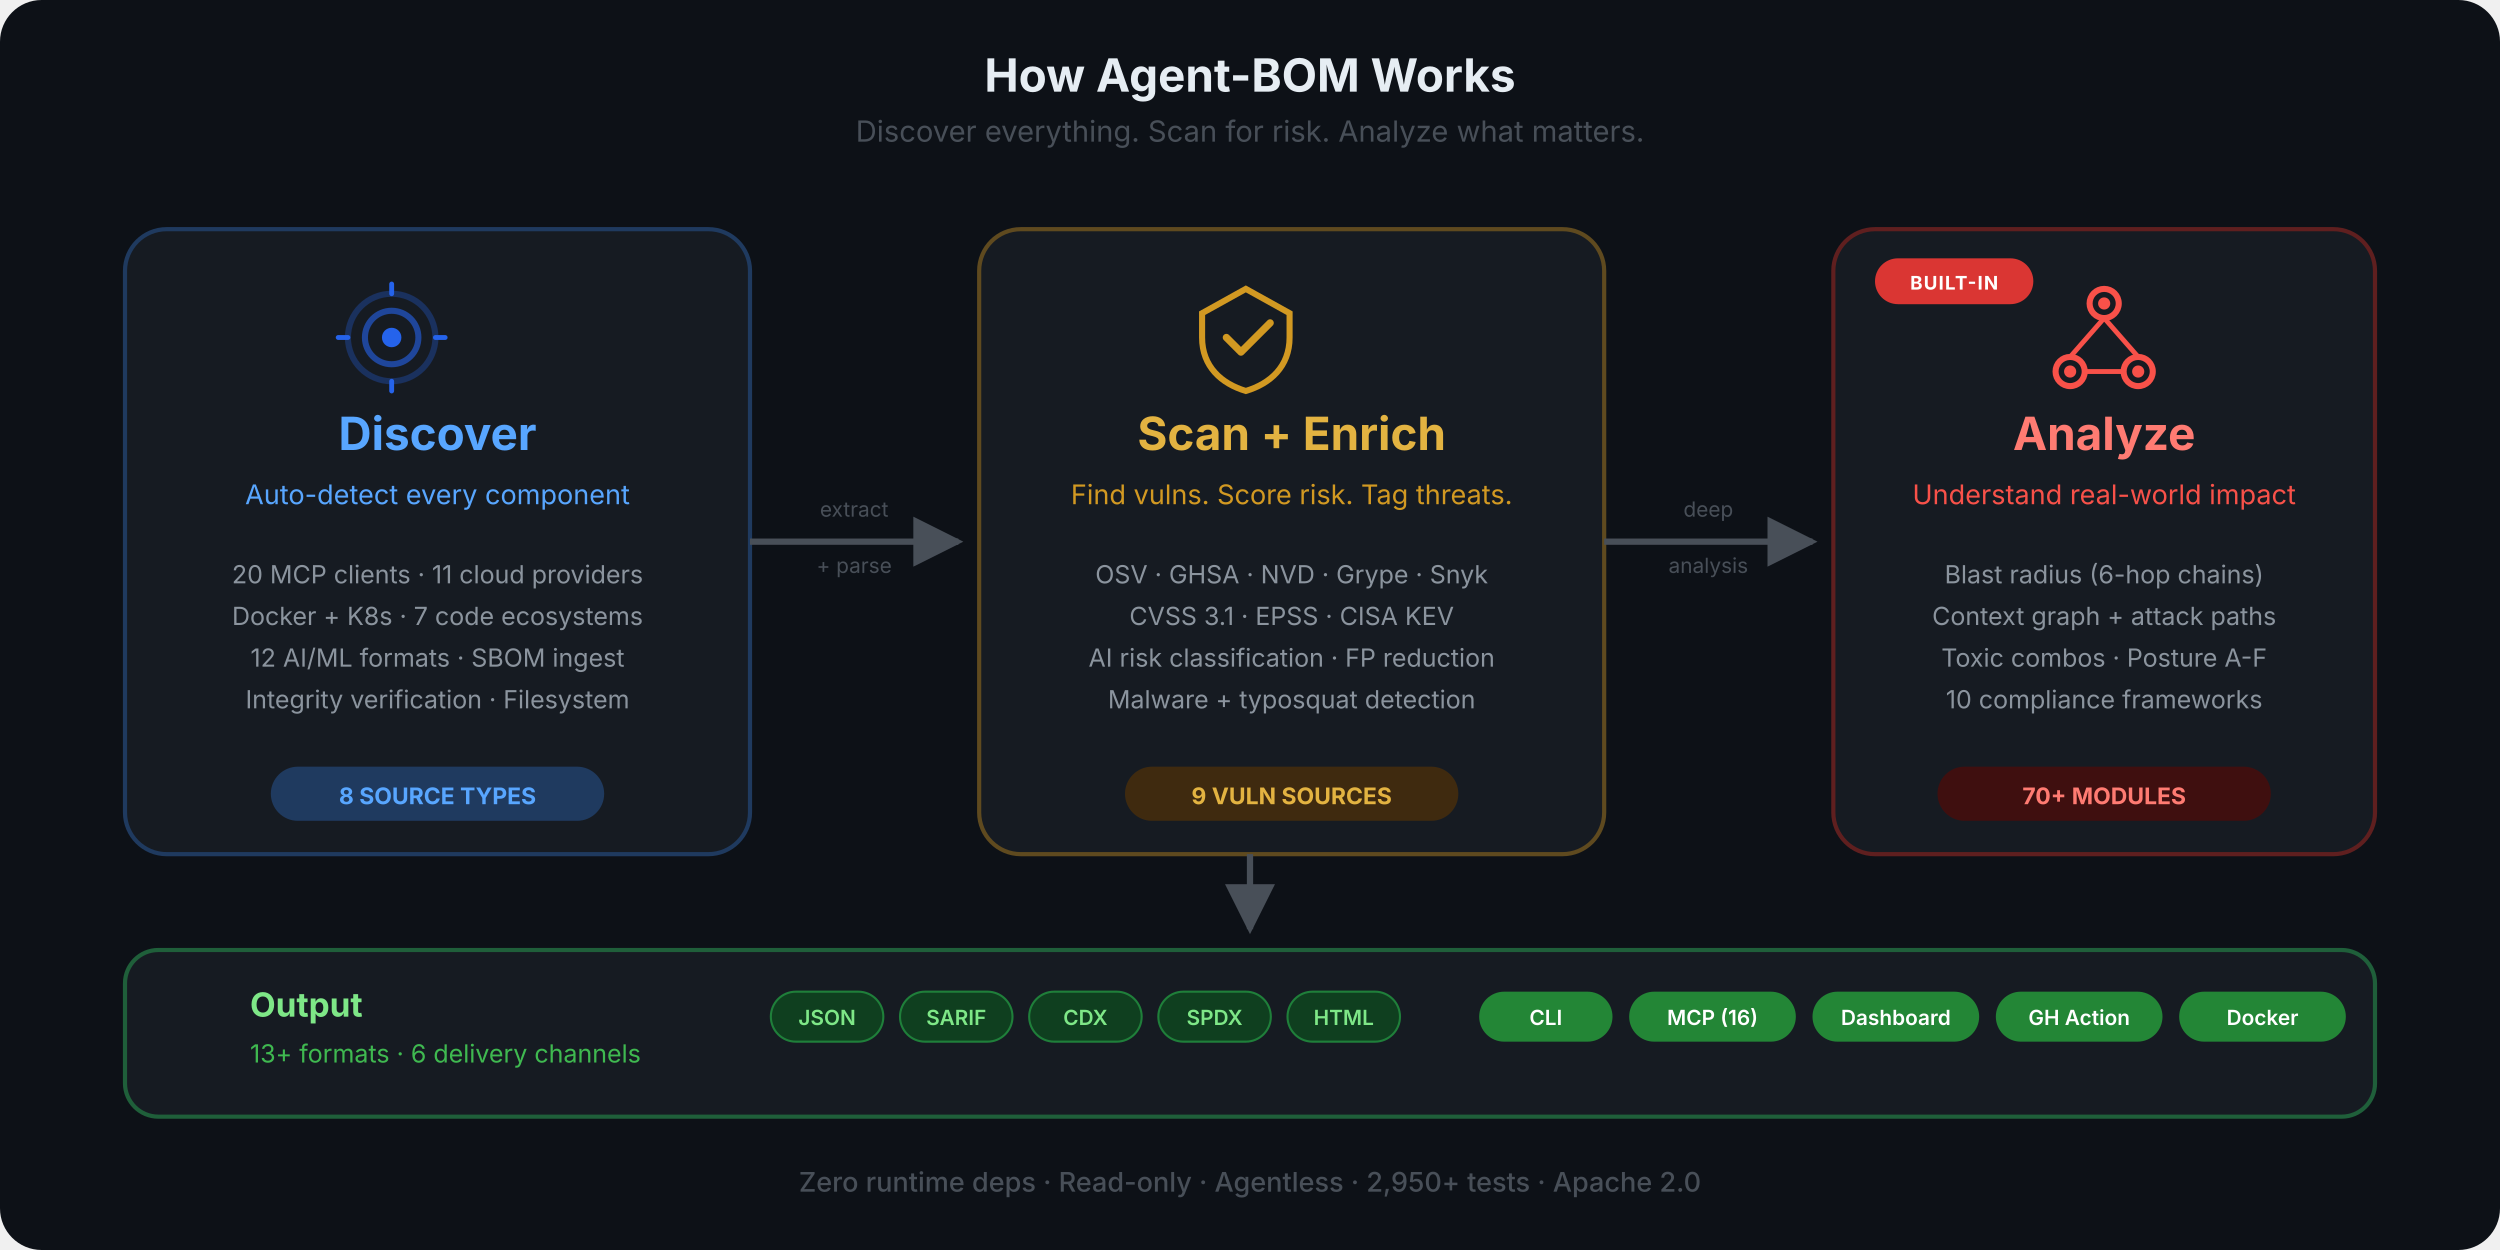
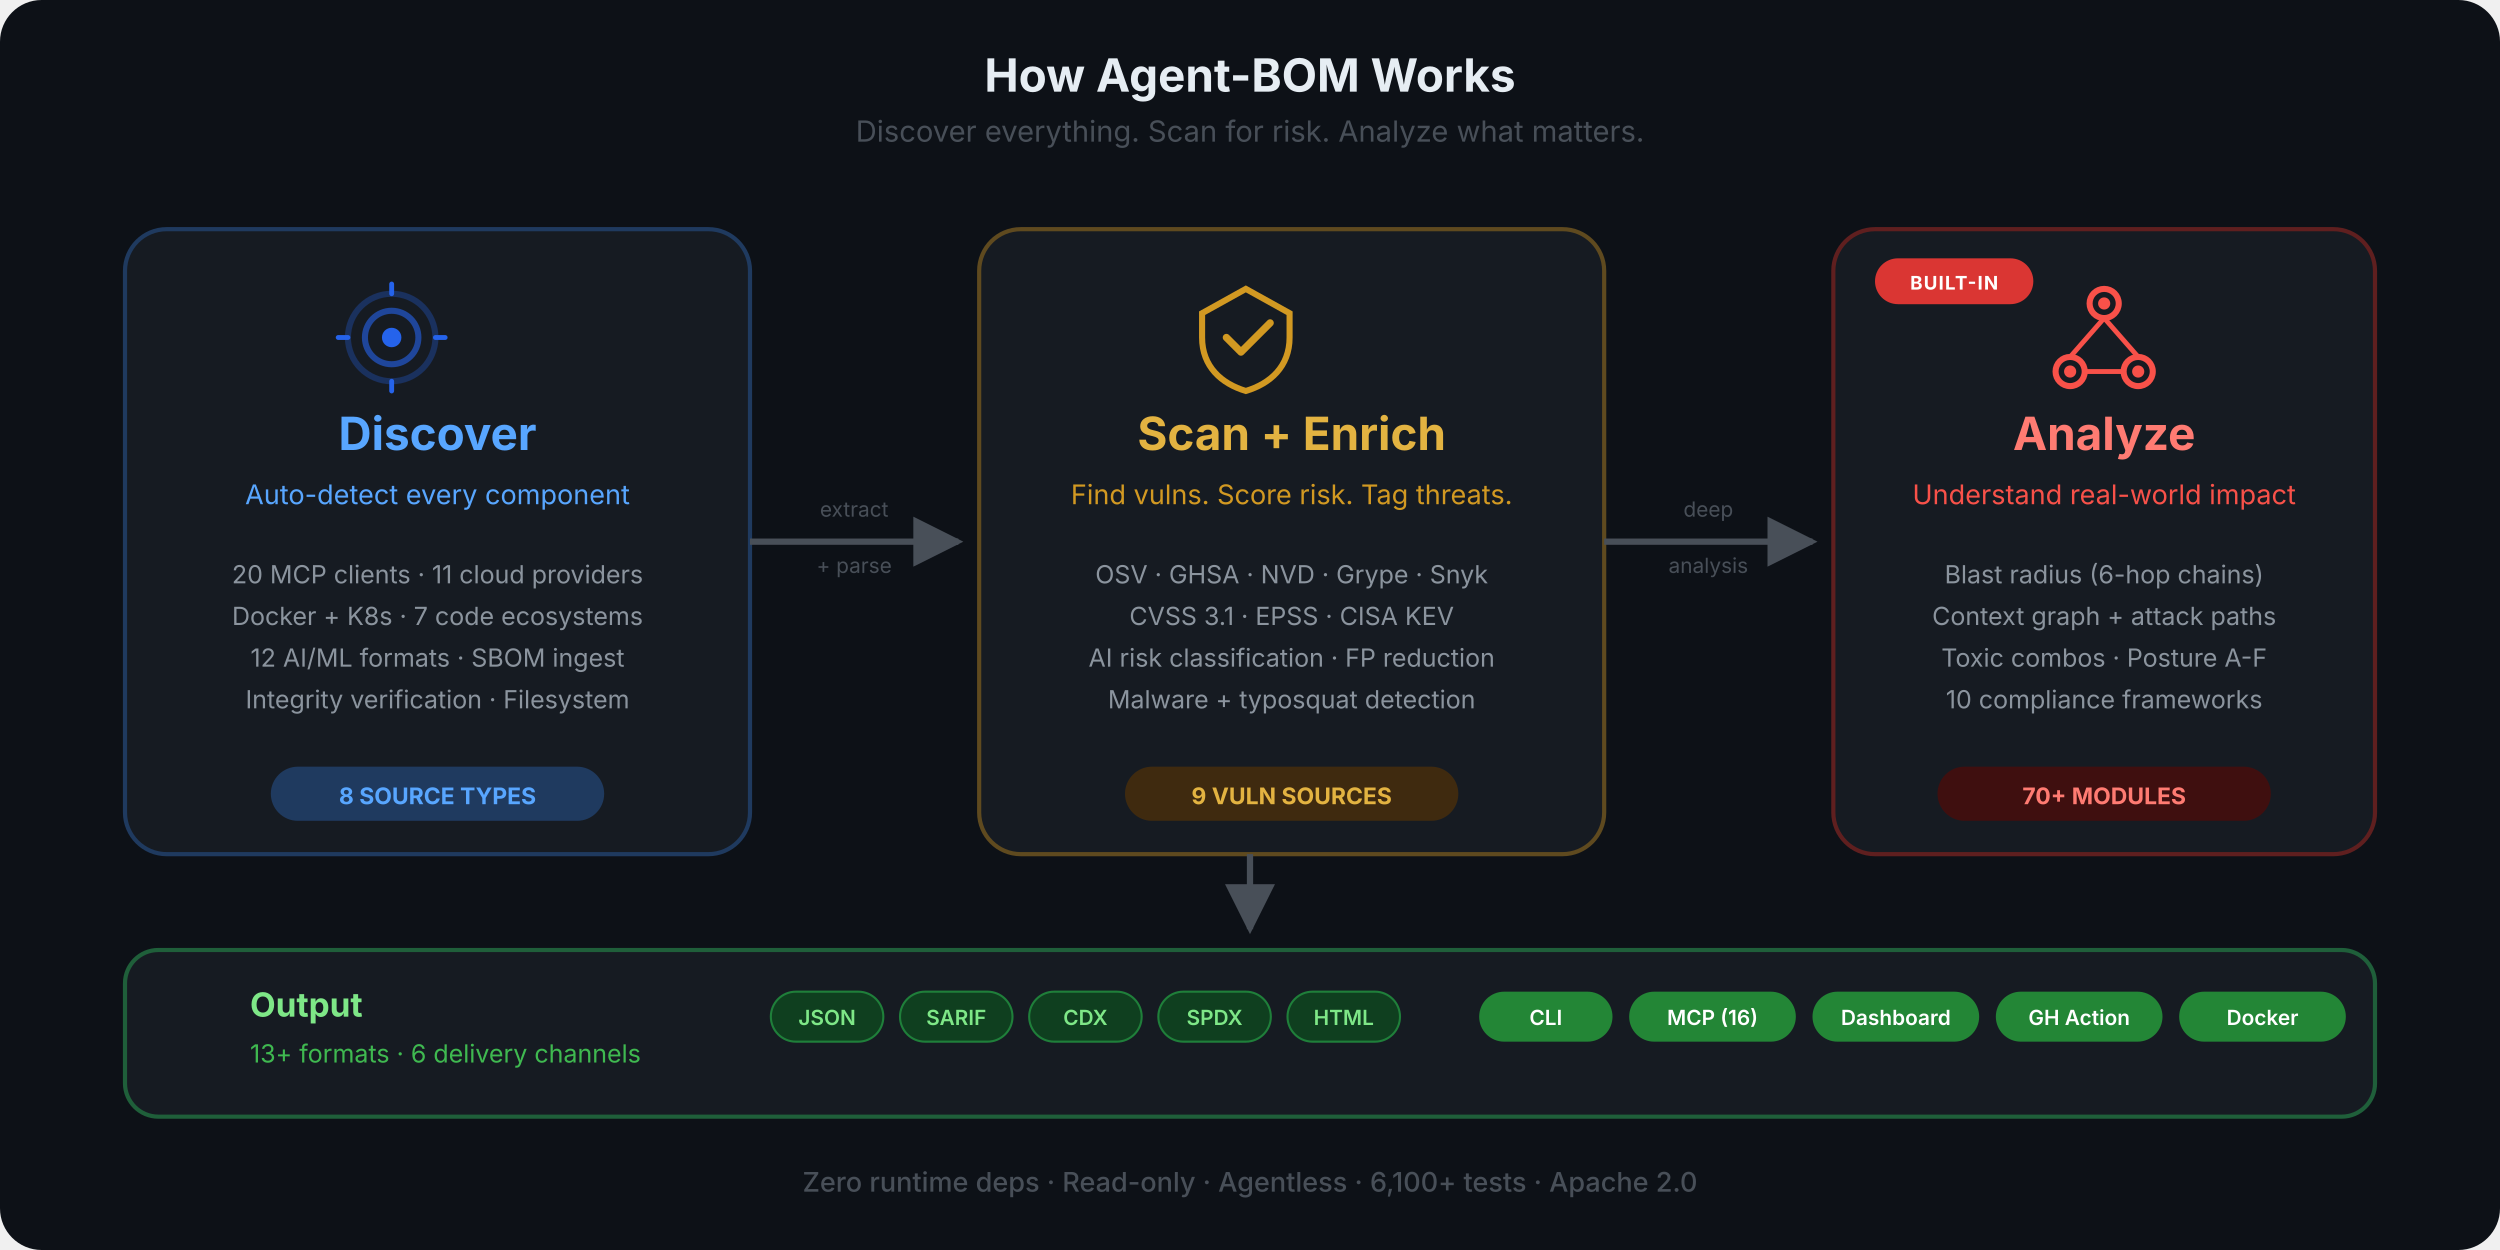
<svg xmlns="http://www.w3.org/2000/svg" viewBox="0 0 1200 600" fill="none">
  <defs>
    <marker id="arrow" viewBox="0 0 10 10" refX="9" refY="5" markerWidth="8" markerHeight="8" orient="auto-start-reverse">
      <path d="M0 0 L10 5 L0 10 Z" fill="#484f58" />
    </marker>
    <marker id="arrow-blue" viewBox="0 0 10 10" refX="9" refY="5" markerWidth="8" markerHeight="8" orient="auto-start-reverse">
      <path d="M0 0 L10 5 L0 10 Z" fill="#58a6ff" />
    </marker>
    <linearGradient id="flow-grad" x1="0" y1="0" x2="1" y2="0">
      <stop offset="0%" stop-color="#58a6ff" />
      <stop offset="50%" stop-color="#d29922" />
      <stop offset="100%" stop-color="#f85149" />
    </linearGradient>
    <symbol id="ico-discover" viewBox="0 0 48 48">
      <circle cx="24" cy="24" r="18" stroke="currentColor" stroke-width="2.5" fill="none" opacity="0.3" />
      <circle cx="24" cy="24" r="11" stroke="currentColor" stroke-width="2.5" fill="none" opacity="0.6" />
      <circle cx="24" cy="24" r="4" fill="currentColor" />
      <line x1="24" y1="6" x2="24" y2="2" stroke="currentColor" stroke-width="2" stroke-linecap="round" />
      <line x1="24" y1="46" x2="24" y2="42" stroke="currentColor" stroke-width="2" stroke-linecap="round" />
      <line x1="6" y1="24" x2="2" y2="24" stroke="currentColor" stroke-width="2" stroke-linecap="round" />
      <line x1="46" y1="24" x2="42" y2="24" stroke="currentColor" stroke-width="2" stroke-linecap="round" />
    </symbol>
    <symbol id="ico-scan" viewBox="0 0 48 48">
      <path d="M24 4L6 14V24C6 36 14 43 24 46C34 43 42 36 42 24V14L24 4Z" stroke="currentColor" stroke-width="2.5" fill="none" />
      <path d="M16 24L22 30L34 18" stroke="currentColor" stroke-width="3" fill="none" stroke-linecap="round" stroke-linejoin="round" />
    </symbol>
    <symbol id="ico-analyze" viewBox="0 0 48 48">
      <circle cx="24" cy="10" r="6" stroke="currentColor" stroke-width="2.5" fill="none" />
      <circle cx="10" cy="38" r="6" stroke="currentColor" stroke-width="2.5" fill="none" />
      <circle cx="38" cy="38" r="6" stroke="currentColor" stroke-width="2.5" fill="none" />
      <circle cx="24" cy="10" r="2.5" fill="currentColor" />
      <circle cx="10" cy="38" r="2.5" fill="currentColor" />
      <circle cx="38" cy="38" r="2.5" fill="currentColor" />
      <line x1="24" y1="16" x2="10" y2="32" stroke="currentColor" stroke-width="2" />
      <line x1="24" y1="16" x2="38" y2="32" stroke="currentColor" stroke-width="2" />
      <line x1="16" y1="38" x2="32" y2="38" stroke="currentColor" stroke-width="2" />
    </symbol>
  </defs>
  <rect width="1200" height="600" rx="20" fill="#0d1117" />
  <text x="600" y="44" text-anchor="middle" font-family="-apple-system, BlinkMacSystemFont, 'Segoe UI', sans-serif" font-size="22" font-weight="700" fill="#e6edf3">How Agent-BOM Works</text>
  <text x="600" y="68" text-anchor="middle" font-family="-apple-system, BlinkMacSystemFont, 'Segoe UI', sans-serif" font-size="14" fill="#484f58">Discover everything. Scan for risk. Analyze what matters.</text>
  <rect x="60" y="110" width="300" height="300" rx="20" fill="#161b22" stroke="#1f3a5f" stroke-width="2" />
  <use href="#ico-discover" x="160" y="134" width="56" height="56" color="#2563eb" />
  <text x="210" y="216" text-anchor="middle" font-family="-apple-system, BlinkMacSystemFont, 'Segoe UI', sans-serif" font-size="22" font-weight="700" fill="#58a6ff">Discover</text>
  <text x="210" y="242" text-anchor="middle" font-family="-apple-system, BlinkMacSystemFont, 'Segoe UI', sans-serif" font-size="13" fill="#58a6ff">Auto-detect every component</text>
  <text x="210" y="280" text-anchor="middle" font-family="-apple-system, BlinkMacSystemFont, 'Segoe UI', sans-serif" font-size="12" fill="#8b949e">20 MCP clients  ·  11 cloud providers</text>
  <text x="210" y="300" text-anchor="middle" font-family="-apple-system, BlinkMacSystemFont, 'Segoe UI', sans-serif" font-size="12" fill="#8b949e">Docker + K8s  ·  7 code ecosystems</text>
  <text x="210" y="320" text-anchor="middle" font-family="-apple-system, BlinkMacSystemFont, 'Segoe UI', sans-serif" font-size="12" fill="#8b949e">12 AI/ML formats  ·  SBOM ingest</text>
  <text x="210" y="340" text-anchor="middle" font-family="-apple-system, BlinkMacSystemFont, 'Segoe UI', sans-serif" font-size="12" fill="#8b949e">Integrity verification  ·  Filesystem</text>
  <rect x="130" y="368" width="160" height="26" rx="13" fill="#1f3a5f" />
  <text x="210" y="386" text-anchor="middle" font-family="-apple-system, BlinkMacSystemFont, 'Segoe UI', sans-serif" font-size="11" font-weight="700" fill="#58a6ff">8 SOURCE TYPES</text>
  <path d="M360 260 C420 260, 400 260, 460 260" stroke="#484f58" stroke-width="3" fill="none" marker-end="url(#arrow)" />
  <text x="410" y="248" text-anchor="middle" font-family="-apple-system, BlinkMacSystemFont, 'Segoe UI', sans-serif" font-size="10" fill="#484f58">extract</text>
  <text x="410" y="275" text-anchor="middle" font-family="-apple-system, BlinkMacSystemFont, 'Segoe UI', sans-serif" font-size="10" fill="#484f58">+ parse</text>
  <rect x="470" y="110" width="300" height="300" rx="20" fill="#161b22" stroke="#5f4a1f" stroke-width="2" />
  <use href="#ico-scan" x="570" y="134" width="56" height="56" color="#d29922" />
  <text x="620" y="216" text-anchor="middle" font-family="-apple-system, BlinkMacSystemFont, 'Segoe UI', sans-serif" font-size="22" font-weight="700" fill="#e3b341">Scan + Enrich</text>
  <text x="620" y="242" text-anchor="middle" font-family="-apple-system, BlinkMacSystemFont, 'Segoe UI', sans-serif" font-size="13" fill="#d29922">Find vulns. Score risk. Tag threats.</text>
  <text x="620" y="280" text-anchor="middle" font-family="-apple-system, BlinkMacSystemFont, 'Segoe UI', sans-serif" font-size="12" fill="#8b949e">OSV  ·  GHSA  ·  NVD  ·  Grype  ·  Snyk</text>
  <text x="620" y="300" text-anchor="middle" font-family="-apple-system, BlinkMacSystemFont, 'Segoe UI', sans-serif" font-size="12" fill="#8b949e">CVSS 3.1  ·  EPSS  ·  CISA KEV</text>
  <text x="620" y="320" text-anchor="middle" font-family="-apple-system, BlinkMacSystemFont, 'Segoe UI', sans-serif" font-size="12" fill="#8b949e">AI risk classification  ·  FP reduction</text>
  <text x="620" y="340" text-anchor="middle" font-family="-apple-system, BlinkMacSystemFont, 'Segoe UI', sans-serif" font-size="12" fill="#8b949e">Malware + typosquat detection</text>
  <rect x="540" y="368" width="160" height="26" rx="13" fill="#3f2a0f" />
  <text x="620" y="386" text-anchor="middle" font-family="-apple-system, BlinkMacSystemFont, 'Segoe UI', sans-serif" font-size="11" font-weight="700" fill="#e3b341">9 VULN SOURCES</text>
  <path d="M770 260 C830 260, 810 260, 870 260" stroke="#484f58" stroke-width="3" fill="none" marker-end="url(#arrow)" />
  <text x="820" y="248" text-anchor="middle" font-family="-apple-system, BlinkMacSystemFont, 'Segoe UI', sans-serif" font-size="10" fill="#484f58">deep</text>
  <text x="820" y="275" text-anchor="middle" font-family="-apple-system, BlinkMacSystemFont, 'Segoe UI', sans-serif" font-size="10" fill="#484f58">analysis</text>
  <rect x="880" y="110" width="260" height="300" rx="20" fill="#161b22" stroke="#5f1f1f" stroke-width="2" />
  <rect x="900" y="124" width="76" height="22" rx="11" fill="#da3633" />
  <text x="938" y="139" text-anchor="middle" font-family="-apple-system, BlinkMacSystemFont, 'Segoe UI', sans-serif" font-size="9" font-weight="700" fill="#fff" letter-spacing="0.06em">BUILT-IN</text>
  <use href="#ico-analyze" x="982" y="134" width="56" height="56" color="#f85149" />
  <text x="1010" y="216" text-anchor="middle" font-family="-apple-system, BlinkMacSystemFont, 'Segoe UI', sans-serif" font-size="22" font-weight="700" fill="#ff7b72">Analyze</text>
  <text x="1010" y="242" text-anchor="middle" font-family="-apple-system, BlinkMacSystemFont, 'Segoe UI', sans-serif" font-size="13" fill="#f85149">Understand real-world impact</text>
  <text x="1010" y="280" text-anchor="middle" font-family="-apple-system, BlinkMacSystemFont, 'Segoe UI', sans-serif" font-size="12" fill="#8b949e">Blast radius (6-hop chains)</text>
  <text x="1010" y="300" text-anchor="middle" font-family="-apple-system, BlinkMacSystemFont, 'Segoe UI', sans-serif" font-size="12" fill="#8b949e">Context graph + attack paths</text>
  <text x="1010" y="320" text-anchor="middle" font-family="-apple-system, BlinkMacSystemFont, 'Segoe UI', sans-serif" font-size="12" fill="#8b949e">Toxic combos · Posture A-F</text>
  <text x="1010" y="340" text-anchor="middle" font-family="-apple-system, BlinkMacSystemFont, 'Segoe UI', sans-serif" font-size="12" fill="#8b949e">10 compliance frameworks</text>
  <rect x="930" y="368" width="160" height="26" rx="13" fill="#3f0f0f" />
  <text x="1010" y="386" text-anchor="middle" font-family="-apple-system, BlinkMacSystemFont, 'Segoe UI', sans-serif" font-size="11" font-weight="700" fill="#ff7b72">70+ MODULES</text>
  <path d="M600 410 L600 446" stroke="#484f58" stroke-width="3" fill="none" marker-end="url(#arrow)" />
  <rect x="60" y="456" width="1080" height="80" rx="16" fill="#161b22" stroke="#1f5f3a" stroke-width="2" />
  <text x="120" y="488" text-anchor="start" font-family="-apple-system, BlinkMacSystemFont, 'Segoe UI', sans-serif" font-size="16" font-weight="700" fill="#7ee787">Output</text>
  <text x="120" y="510" text-anchor="start" font-family="-apple-system, BlinkMacSystemFont, 'Segoe UI', sans-serif" font-size="12" fill="#3fb950">13+ formats  ·  6 delivery channels</text>
  <rect x="370" y="476" width="54" height="24" rx="12" fill="#0f3f1f" stroke="#1f7f3a" stroke-width="1" />
  <text x="397" y="492" text-anchor="middle" font-family="-apple-system, BlinkMacSystemFont, 'Segoe UI', sans-serif" font-size="10" font-weight="600" fill="#7ee787">JSON</text>
  <rect x="432" y="476" width="54" height="24" rx="12" fill="#0f3f1f" stroke="#1f7f3a" stroke-width="1" />
  <text x="459" y="492" text-anchor="middle" font-family="-apple-system, BlinkMacSystemFont, 'Segoe UI', sans-serif" font-size="10" font-weight="600" fill="#7ee787">SARIF</text>
  <rect x="494" y="476" width="54" height="24" rx="12" fill="#0f3f1f" stroke="#1f7f3a" stroke-width="1" />
  <text x="521" y="492" text-anchor="middle" font-family="-apple-system, BlinkMacSystemFont, 'Segoe UI', sans-serif" font-size="10" font-weight="600" fill="#7ee787">CDX</text>
  <rect x="556" y="476" width="54" height="24" rx="12" fill="#0f3f1f" stroke="#1f7f3a" stroke-width="1" />
  <text x="583" y="492" text-anchor="middle" font-family="-apple-system, BlinkMacSystemFont, 'Segoe UI', sans-serif" font-size="10" font-weight="600" fill="#7ee787">SPDX</text>
  <rect x="618" y="476" width="54" height="24" rx="12" fill="#0f3f1f" stroke="#1f7f3a" stroke-width="1" />
  <text x="645" y="492" text-anchor="middle" font-family="-apple-system, BlinkMacSystemFont, 'Segoe UI', sans-serif" font-size="10" font-weight="600" fill="#7ee787">HTML</text>
  <rect x="710" y="476" width="64" height="24" rx="12" fill="#238636" />
  <text x="742" y="492" text-anchor="middle" font-family="-apple-system, BlinkMacSystemFont, 'Segoe UI', sans-serif" font-size="10" font-weight="600" fill="#fff">CLI</text>
  <rect x="782" y="476" width="80" height="24" rx="12" fill="#238636" />
  <text x="822" y="492" text-anchor="middle" font-family="-apple-system, BlinkMacSystemFont, 'Segoe UI', sans-serif" font-size="10" font-weight="600" fill="#fff">MCP (16)</text>
  <rect x="870" y="476" width="80" height="24" rx="12" fill="#238636" />
  <text x="910" y="492" text-anchor="middle" font-family="-apple-system, BlinkMacSystemFont, 'Segoe UI', sans-serif" font-size="10" font-weight="600" fill="#fff">Dashboard</text>
  <rect x="958" y="476" width="80" height="24" rx="12" fill="#238636" />
  <text x="998" y="492" text-anchor="middle" font-family="-apple-system, BlinkMacSystemFont, 'Segoe UI', sans-serif" font-size="10" font-weight="600" fill="#fff">GH Action</text>
  <rect x="1046" y="476" width="80" height="24" rx="12" fill="#238636" />
  <text x="1086" y="492" text-anchor="middle" font-family="-apple-system, BlinkMacSystemFont, 'Segoe UI', sans-serif" font-size="10" font-weight="600" fill="#fff">Docker</text>
-   <text x="600" y="572" text-anchor="middle" font-family="-apple-system, BlinkMacSystemFont, 'Segoe UI', sans-serif" font-size="13" font-weight="500" fill="#484f58">Zero runtime deps  ·  Read-only  ·  Agentless  ·  2,950+ tests  ·  Apache 2.0</text>
+   <text x="600" y="572" text-anchor="middle" font-family="-apple-system, BlinkMacSystemFont, 'Segoe UI', sans-serif" font-size="13" font-weight="500" fill="#484f58">Zero runtime deps  ·  Read-only  ·  Agentless  ·  6,100+ tests  ·  Apache 2.0</text>
</svg>
